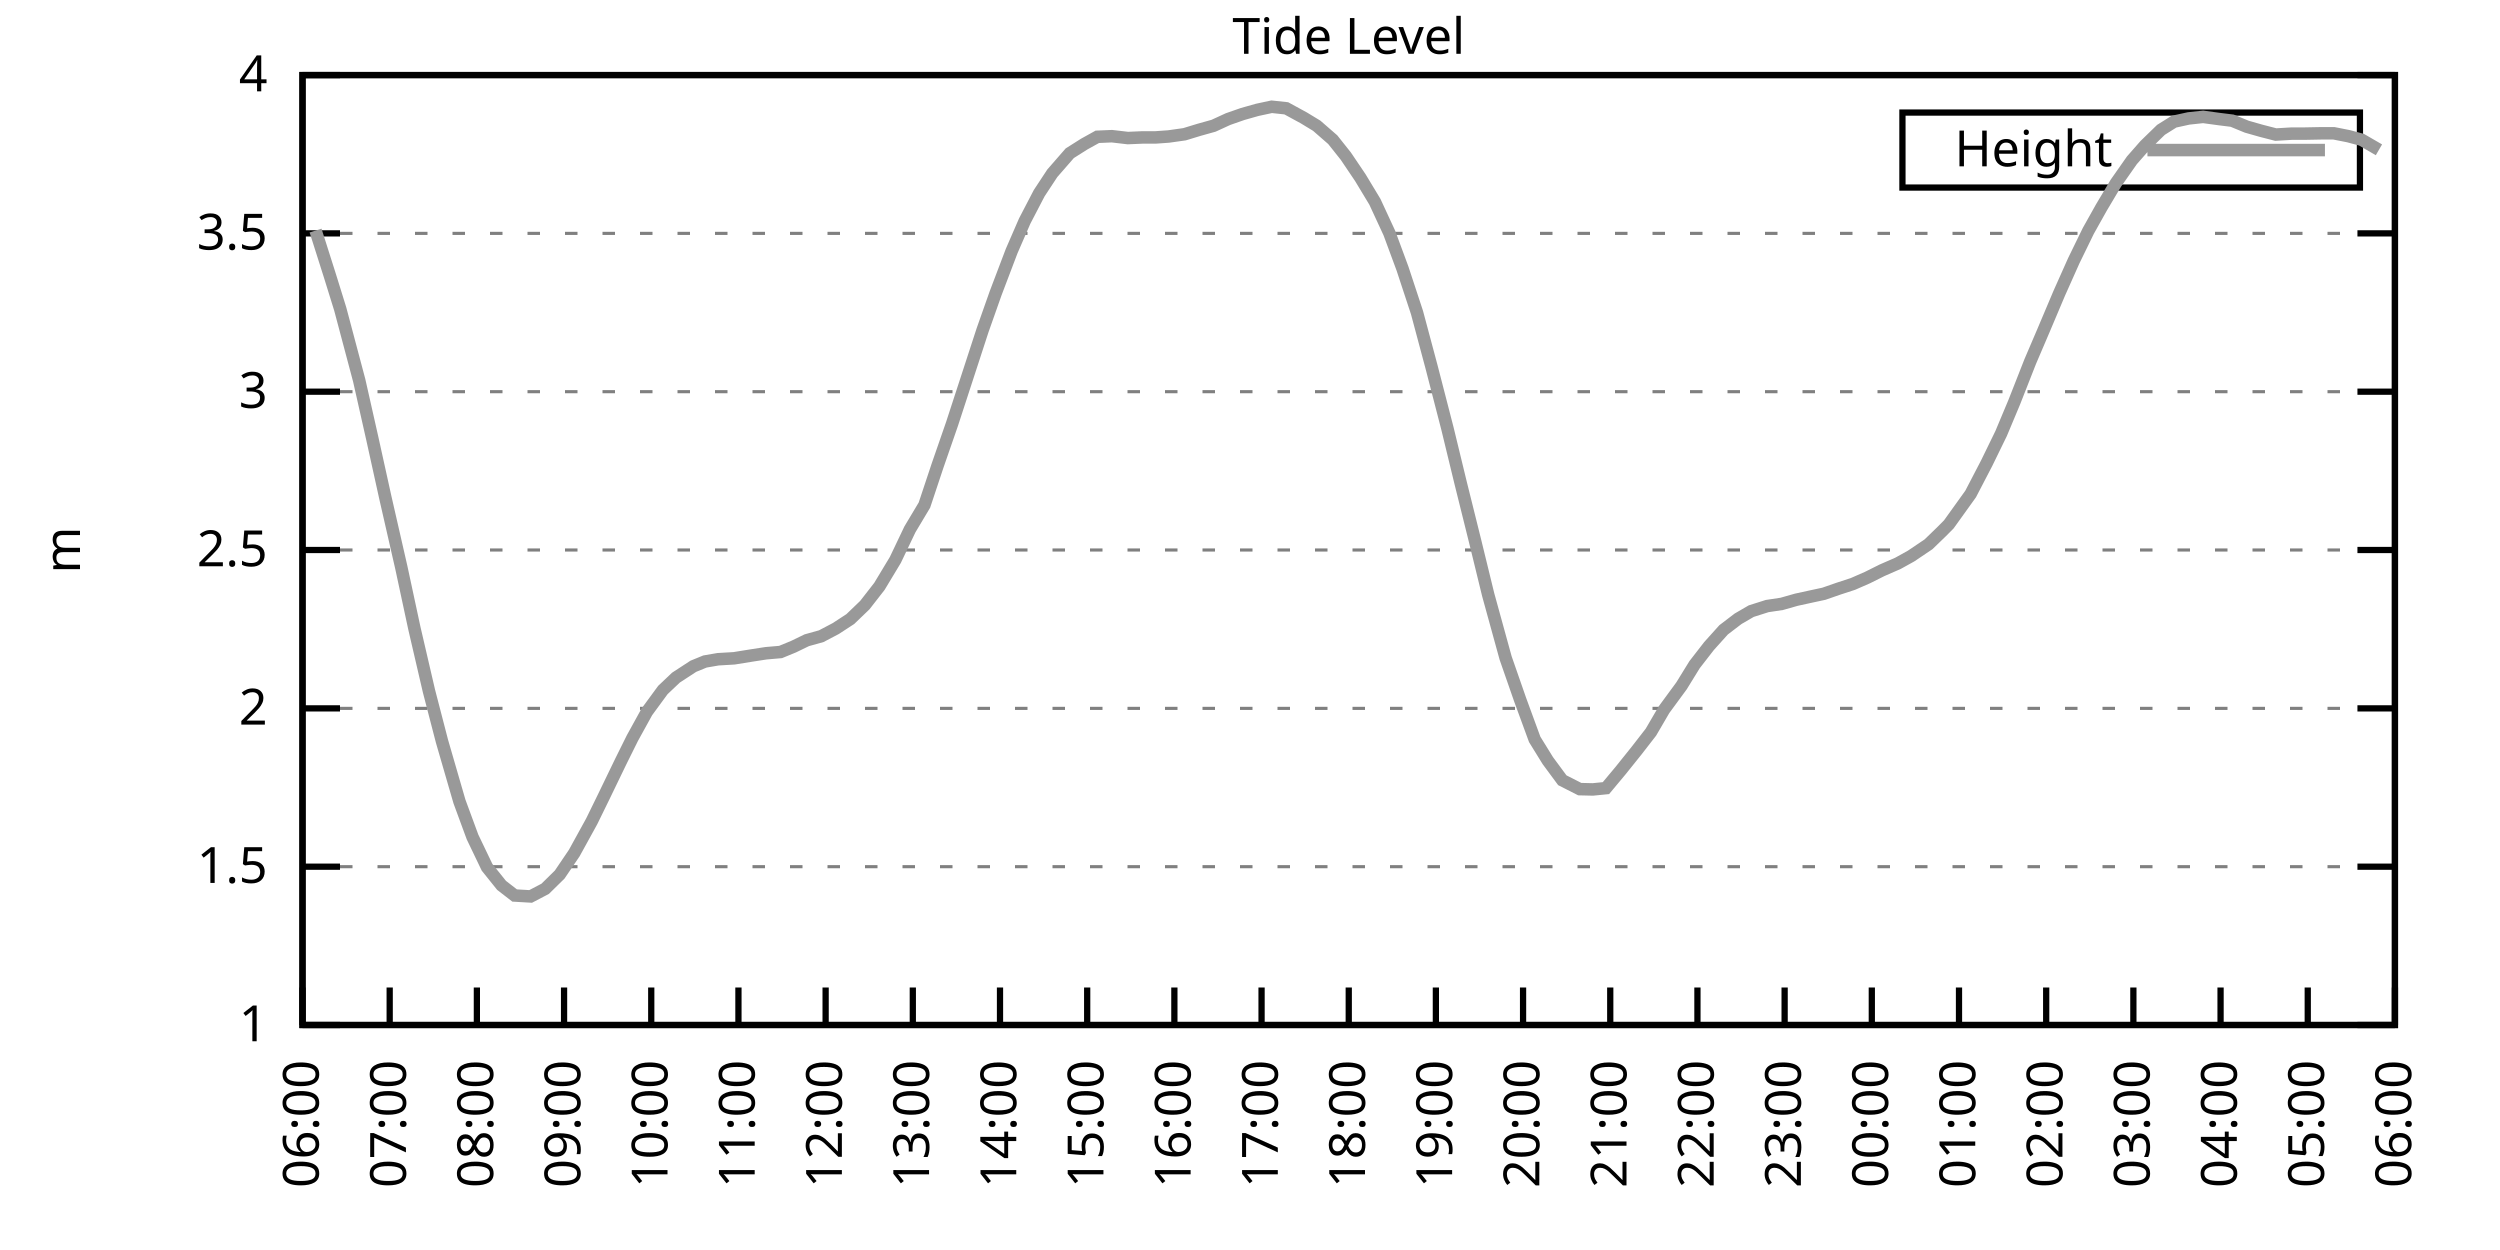
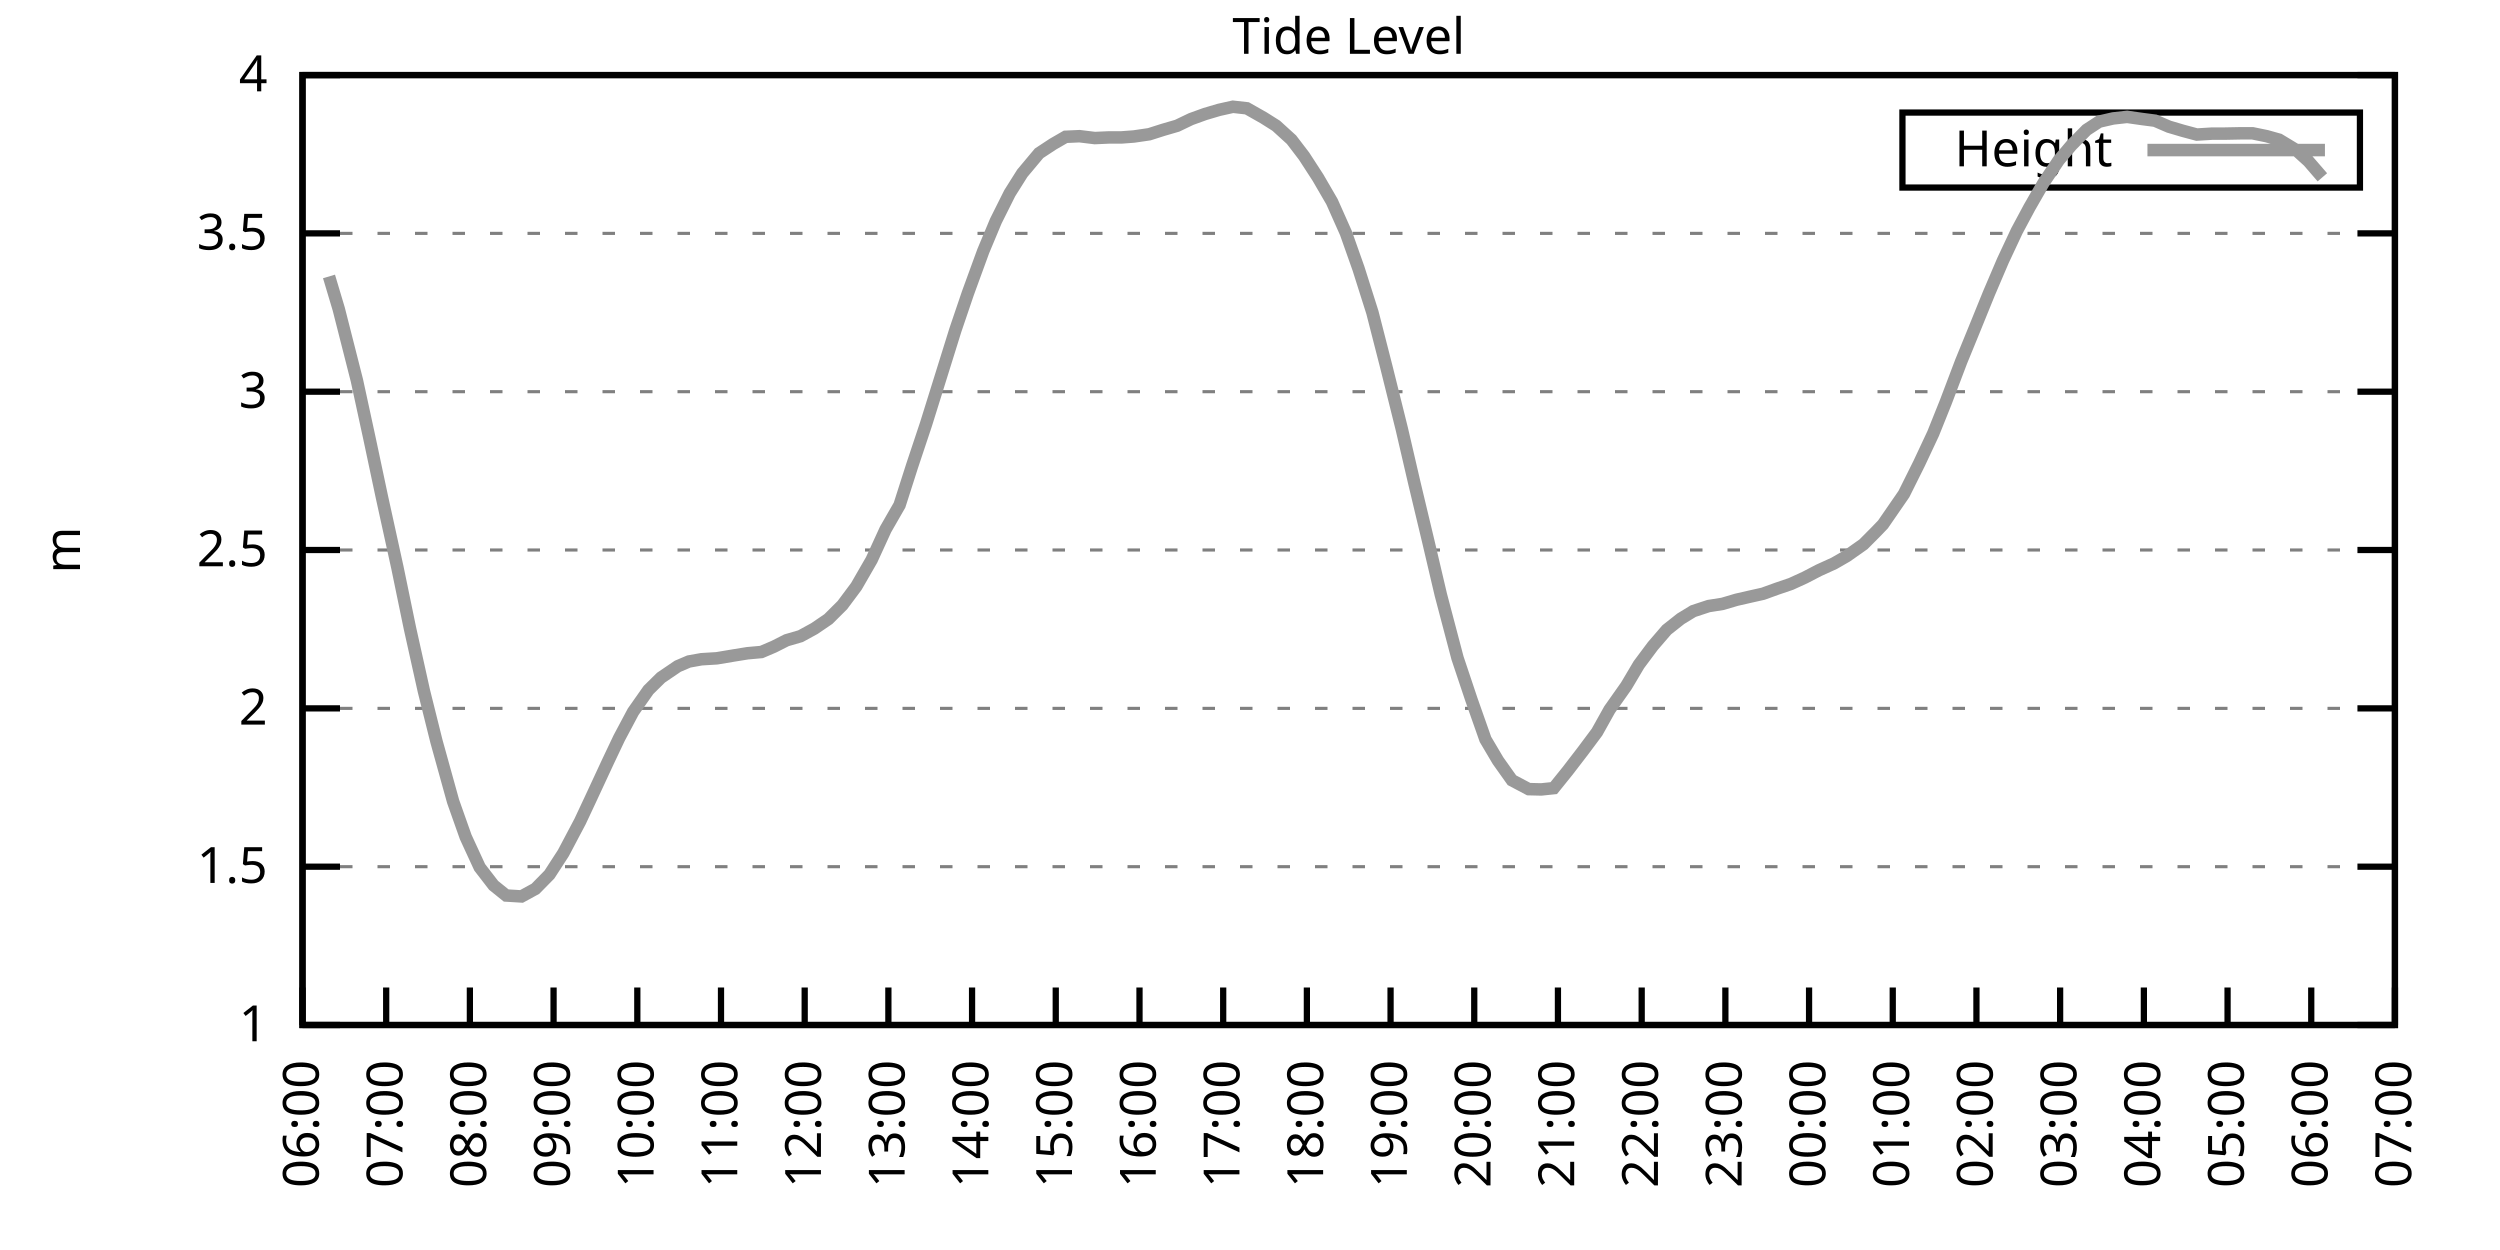
<svg xmlns="http://www.w3.org/2000/svg" xmlns:xlink="http://www.w3.org/1999/xlink" width="400" height="200" viewBox="0 0 400 200">
  <g id="gnuplot_canvas">
    <rect x="0" y="0" width="400" height="200" fill="none" />
    <defs>
      <circle id="gpDot" r="0.5" stroke-width="0.5" stroke="currentColor" />
      <path id="gpPt0" stroke-width="0.333" stroke="currentColor" d="M-1,0 h2 M0,-1 v2" />
      <path id="gpPt1" stroke-width="0.333" stroke="currentColor" d="M-1,-1 L1,1 M1,-1 L-1,1" />
      <path id="gpPt2" stroke-width="0.333" stroke="currentColor" d="M-1,0 L1,0 M0,-1 L0,1 M-1,-1 L1,1 M-1,1 L1,-1" />
      <rect id="gpPt3" stroke-width="0.333" stroke="currentColor" x="-1" y="-1" width="2" height="2" />
      <rect id="gpPt4" stroke-width="0.333" stroke="currentColor" fill="currentColor" x="-1" y="-1" width="2" height="2" />
      <circle id="gpPt5" stroke-width="0.333" stroke="currentColor" cx="0" cy="0" r="1" />
      <use xlink:href="#gpPt5" id="gpPt6" fill="currentColor" stroke="none" />
      <path id="gpPt7" stroke-width="0.333" stroke="currentColor" d="M0,-1.33 L-1.33,0.67 L1.33,0.67 z" />
      <use xlink:href="#gpPt7" id="gpPt8" fill="currentColor" stroke="none" />
      <use xlink:href="#gpPt7" id="gpPt9" stroke="currentColor" transform="rotate(180)" />
      <use xlink:href="#gpPt9" id="gpPt10" fill="currentColor" stroke="none" />
      <use xlink:href="#gpPt3" id="gpPt11" stroke="currentColor" transform="rotate(45)" />
      <use xlink:href="#gpPt11" id="gpPt12" fill="currentColor" stroke="none" />
      <path id="gpPt13" stroke-width="0.333" stroke="currentColor" d="M0,1.330 L1.265,0.411 L0.782,-1.067 L-0.782,-1.076 L-1.265,0.411 z" />
      <use xlink:href="#gpPt13" id="gpPt14" fill="currentColor" stroke="none" />
      <filter id="textbox" filterUnits="objectBoundingBox" x="0" y="0" height="1" width="1">
        <feFlood flood-color="white" flood-opacity="1" result="bgnd" />
        <feComposite in="SourceGraphic" in2="bgnd" operator="atop" />
      </filter>
      <filter id="greybox" filterUnits="objectBoundingBox" x="0" y="0" height="1" width="1">
        <feFlood flood-color="lightgrey" flood-opacity="1" result="grey" />
        <feComposite in="SourceGraphic" in2="grey" operator="atop" />
      </filter>
    </defs>
    <g fill="none" color="white" stroke="currentColor" stroke-width="1.00" stroke-linecap="butt" stroke-linejoin="miter">
</g>
    <g fill="none" color="black" stroke="currentColor" stroke-width="1.00" stroke-linecap="butt" stroke-linejoin="miter">
      <g stroke="none" shape-rendering="crispEdges">
        <polygon fill="rgb(255, 255, 255)" points="48.40,164.00 383.18,164.00 383.18,12.02 48.40,12.02 " />
      </g>
    </g>
    <g fill="none" color="black" stroke="currentColor" stroke-width="1.00" stroke-linecap="butt" stroke-linejoin="miter">
</g>
    <g fill="none" color="black" stroke="black" stroke-width="0.50" stroke-linecap="butt" stroke-linejoin="miter">
</g>
    <g fill="none" color="gray" stroke="currentColor" stroke-width="0.50" stroke-linecap="butt" stroke-linejoin="miter">
      <path stroke="gray" stroke-dasharray="2,4" class="gridline" d="M48.40,164.00 L383.19,164.00  " />
    </g>
    <g fill="none" color="gray" stroke="gray" stroke-width="1.00" stroke-linecap="butt" stroke-linejoin="miter">
</g>
    <g fill="none" color="black" stroke="currentColor" stroke-width="1.00" stroke-linecap="butt" stroke-linejoin="miter">
      <path stroke="black" d="M48.40,164.00 L54.40,164.00 M383.19,164.00 L377.19,164.00  " />
      <g transform="translate(42.80,166.60)" stroke="none" fill="black" font-family="Sans" font-size="8.00" text-anchor="end">
        <text>
          <tspan font-family="Sans"> 1</tspan>
        </text>
      </g>
    </g>
    <g fill="none" color="black" stroke="currentColor" stroke-width="1.00" stroke-linecap="butt" stroke-linejoin="miter">
</g>
    <g fill="none" color="black" stroke="black" stroke-width="0.50" stroke-linecap="butt" stroke-linejoin="miter">
</g>
    <g fill="none" color="gray" stroke="currentColor" stroke-width="0.50" stroke-linecap="butt" stroke-linejoin="miter">
      <path stroke="gray" stroke-dasharray="2,4" class="gridline" d="M48.40,138.67 L383.19,138.67  " />
    </g>
    <g fill="none" color="gray" stroke="gray" stroke-width="1.00" stroke-linecap="butt" stroke-linejoin="miter">
</g>
    <g fill="none" color="black" stroke="currentColor" stroke-width="1.00" stroke-linecap="butt" stroke-linejoin="miter">
      <path stroke="black" d="M48.40,138.67 L54.40,138.67 M383.19,138.67 L377.19,138.67  " />
      <g transform="translate(42.80,141.27)" stroke="none" fill="black" font-family="Sans" font-size="8.00" text-anchor="end">
        <text>
          <tspan font-family="Sans"> 1.5</tspan>
        </text>
      </g>
    </g>
    <g fill="none" color="black" stroke="currentColor" stroke-width="1.00" stroke-linecap="butt" stroke-linejoin="miter">
</g>
    <g fill="none" color="black" stroke="black" stroke-width="0.50" stroke-linecap="butt" stroke-linejoin="miter">
</g>
    <g fill="none" color="gray" stroke="currentColor" stroke-width="0.50" stroke-linecap="butt" stroke-linejoin="miter">
      <path stroke="gray" stroke-dasharray="2,4" class="gridline" d="M48.40,113.34 L383.19,113.34  " />
    </g>
    <g fill="none" color="gray" stroke="gray" stroke-width="1.00" stroke-linecap="butt" stroke-linejoin="miter">
</g>
    <g fill="none" color="black" stroke="currentColor" stroke-width="1.00" stroke-linecap="butt" stroke-linejoin="miter">
      <path stroke="black" d="M48.40,113.34 L54.40,113.34 M383.19,113.34 L377.19,113.34  " />
      <g transform="translate(42.80,115.94)" stroke="none" fill="black" font-family="Sans" font-size="8.00" text-anchor="end">
        <text>
          <tspan font-family="Sans"> 2</tspan>
        </text>
      </g>
    </g>
    <g fill="none" color="black" stroke="currentColor" stroke-width="1.00" stroke-linecap="butt" stroke-linejoin="miter">
</g>
    <g fill="none" color="black" stroke="black" stroke-width="0.50" stroke-linecap="butt" stroke-linejoin="miter">
</g>
    <g fill="none" color="gray" stroke="currentColor" stroke-width="0.50" stroke-linecap="butt" stroke-linejoin="miter">
      <path stroke="gray" stroke-dasharray="2,4" class="gridline" d="M48.40,88.00 L383.19,88.00  " />
    </g>
    <g fill="none" color="gray" stroke="gray" stroke-width="1.00" stroke-linecap="butt" stroke-linejoin="miter">
</g>
    <g fill="none" color="black" stroke="currentColor" stroke-width="1.00" stroke-linecap="butt" stroke-linejoin="miter">
      <path stroke="black" d="M48.40,88.00 L54.40,88.00 M383.19,88.00 L377.19,88.00  " />
      <g transform="translate(42.80,90.60)" stroke="none" fill="black" font-family="Sans" font-size="8.00" text-anchor="end">
        <text>
          <tspan font-family="Sans"> 2.5</tspan>
        </text>
      </g>
    </g>
    <g fill="none" color="black" stroke="currentColor" stroke-width="1.00" stroke-linecap="butt" stroke-linejoin="miter">
</g>
    <g fill="none" color="black" stroke="black" stroke-width="0.50" stroke-linecap="butt" stroke-linejoin="miter">
</g>
    <g fill="none" color="gray" stroke="currentColor" stroke-width="0.50" stroke-linecap="butt" stroke-linejoin="miter">
      <path stroke="gray" stroke-dasharray="2,4" class="gridline" d="M48.40,62.67 L383.19,62.67  " />
    </g>
    <g fill="none" color="gray" stroke="gray" stroke-width="1.00" stroke-linecap="butt" stroke-linejoin="miter">
</g>
    <g fill="none" color="black" stroke="currentColor" stroke-width="1.00" stroke-linecap="butt" stroke-linejoin="miter">
      <path stroke="black" d="M48.40,62.67 L54.40,62.67 M383.19,62.67 L377.19,62.67  " />
      <g transform="translate(42.80,65.27)" stroke="none" fill="black" font-family="Sans" font-size="8.00" text-anchor="end">
        <text>
          <tspan font-family="Sans"> 3</tspan>
        </text>
      </g>
    </g>
    <g fill="none" color="black" stroke="currentColor" stroke-width="1.00" stroke-linecap="butt" stroke-linejoin="miter">
</g>
    <g fill="none" color="black" stroke="black" stroke-width="0.50" stroke-linecap="butt" stroke-linejoin="miter">
</g>
    <g fill="none" color="gray" stroke="currentColor" stroke-width="0.50" stroke-linecap="butt" stroke-linejoin="miter">
      <path stroke="gray" stroke-dasharray="2,4" class="gridline" d="M48.40,37.34 L383.19,37.34  " />
    </g>
    <g fill="none" color="gray" stroke="gray" stroke-width="1.00" stroke-linecap="butt" stroke-linejoin="miter">
</g>
    <g fill="none" color="black" stroke="currentColor" stroke-width="1.00" stroke-linecap="butt" stroke-linejoin="miter">
      <path stroke="black" d="M48.40,37.34 L54.40,37.34 M383.19,37.34 L377.19,37.34  " />
      <g transform="translate(42.80,39.94)" stroke="none" fill="black" font-family="Sans" font-size="8.00" text-anchor="end">
        <text>
          <tspan font-family="Sans"> 3.5</tspan>
        </text>
      </g>
    </g>
    <g fill="none" color="black" stroke="currentColor" stroke-width="1.00" stroke-linecap="butt" stroke-linejoin="miter">
</g>
    <g fill="none" color="black" stroke="black" stroke-width="0.50" stroke-linecap="butt" stroke-linejoin="miter">
</g>
    <g fill="none" color="gray" stroke="currentColor" stroke-width="0.50" stroke-linecap="butt" stroke-linejoin="miter">
      <path stroke="gray" stroke-dasharray="2,4" class="gridline" d="M48.40,12.01 L383.19,12.01  " />
    </g>
    <g fill="none" color="gray" stroke="gray" stroke-width="1.00" stroke-linecap="butt" stroke-linejoin="miter">
</g>
    <g fill="none" color="black" stroke="currentColor" stroke-width="1.00" stroke-linecap="butt" stroke-linejoin="miter">
      <path stroke="black" d="M48.40,12.01 L54.40,12.01 M383.19,12.01 L377.19,12.01  " />
      <g transform="translate(42.80,14.61)" stroke="none" fill="black" font-family="Sans" font-size="8.00" text-anchor="end">
        <text>
          <tspan font-family="Sans"> 4</tspan>
        </text>
      </g>
    </g>
    <g fill="none" color="black" stroke="currentColor" stroke-width="1.00" stroke-linecap="butt" stroke-linejoin="miter">
      <path stroke="black" d="M48.40,164.00 L48.40,158.00  " />
      <g transform="translate(51.00,169.60) rotate(270.00)" stroke="none" fill="black" font-family="Sans" font-size="8.00" text-anchor="end">
        <text>
          <tspan font-family="Sans">06:00</tspan>
        </text>
      </g>
    </g>
    <g fill="none" color="black" stroke="currentColor" stroke-width="1.00" stroke-linecap="butt" stroke-linejoin="miter">
-       <path stroke="black" d="M62.35,164.00 L62.35,158.00  " />
-       <g transform="translate(64.95,169.60) rotate(270.00)" stroke="none" fill="black" font-family="Sans" font-size="8.00" text-anchor="end">
+       <path stroke="black" d="M61.79,164.00 L61.79,158.00  " />
+       <g transform="translate(64.39,169.60) rotate(270.00)" stroke="none" fill="black" font-family="Sans" font-size="8.00" text-anchor="end">
        <text>
          <tspan font-family="Sans">07:00</tspan>
        </text>
      </g>
    </g>
    <g fill="none" color="black" stroke="currentColor" stroke-width="1.00" stroke-linecap="butt" stroke-linejoin="miter">
-       <path stroke="black" d="M76.30,164.00 L76.30,158.00  " />
-       <g transform="translate(78.90,169.60) rotate(270.00)" stroke="none" fill="black" font-family="Sans" font-size="8.00" text-anchor="end">
+       <path stroke="black" d="M75.18,164.00 L75.18,158.00  " />
+       <g transform="translate(77.78,169.60) rotate(270.00)" stroke="none" fill="black" font-family="Sans" font-size="8.00" text-anchor="end">
        <text>
          <tspan font-family="Sans">08:00</tspan>
        </text>
      </g>
    </g>
    <g fill="none" color="black" stroke="currentColor" stroke-width="1.00" stroke-linecap="butt" stroke-linejoin="miter">
-       <path stroke="black" d="M90.25,164.00 L90.25,158.00  " />
-       <g transform="translate(92.85,169.60) rotate(270.00)" stroke="none" fill="black" font-family="Sans" font-size="8.00" text-anchor="end">
+       <path stroke="black" d="M88.57,164.00 L88.57,158.00  " />
+       <g transform="translate(91.17,169.60) rotate(270.00)" stroke="none" fill="black" font-family="Sans" font-size="8.00" text-anchor="end">
        <text>
          <tspan font-family="Sans">09:00</tspan>
        </text>
      </g>
    </g>
    <g fill="none" color="black" stroke="currentColor" stroke-width="1.00" stroke-linecap="butt" stroke-linejoin="miter">
-       <path stroke="black" d="M104.20,164.00 L104.20,158.00  " />
-       <g transform="translate(106.80,169.60) rotate(270.00)" stroke="none" fill="black" font-family="Sans" font-size="8.00" text-anchor="end">
+       <path stroke="black" d="M101.97,164.00 L101.97,158.00  " />
+       <g transform="translate(104.57,169.60) rotate(270.00)" stroke="none" fill="black" font-family="Sans" font-size="8.00" text-anchor="end">
        <text>
          <tspan font-family="Sans">10:00</tspan>
        </text>
      </g>
    </g>
    <g fill="none" color="black" stroke="currentColor" stroke-width="1.00" stroke-linecap="butt" stroke-linejoin="miter">
-       <path stroke="black" d="M118.15,164.00 L118.15,158.00  " />
-       <g transform="translate(120.75,169.60) rotate(270.00)" stroke="none" fill="black" font-family="Sans" font-size="8.00" text-anchor="end">
+       <path stroke="black" d="M115.36,164.00 L115.36,158.00  " />
+       <g transform="translate(117.96,169.60) rotate(270.00)" stroke="none" fill="black" font-family="Sans" font-size="8.00" text-anchor="end">
        <text>
          <tspan font-family="Sans">11:00</tspan>
        </text>
      </g>
    </g>
    <g fill="none" color="black" stroke="currentColor" stroke-width="1.00" stroke-linecap="butt" stroke-linejoin="miter">
-       <path stroke="black" d="M132.10,164.00 L132.10,158.00  " />
-       <g transform="translate(134.70,169.60) rotate(270.00)" stroke="none" fill="black" font-family="Sans" font-size="8.00" text-anchor="end">
+       <path stroke="black" d="M128.75,164.00 L128.75,158.00  " />
+       <g transform="translate(131.35,169.60) rotate(270.00)" stroke="none" fill="black" font-family="Sans" font-size="8.00" text-anchor="end">
        <text>
          <tspan font-family="Sans">12:00</tspan>
        </text>
      </g>
    </g>
    <g fill="none" color="black" stroke="currentColor" stroke-width="1.00" stroke-linecap="butt" stroke-linejoin="miter">
-       <path stroke="black" d="M146.05,164.00 L146.05,158.00  " />
-       <g transform="translate(148.65,169.60) rotate(270.00)" stroke="none" fill="black" font-family="Sans" font-size="8.00" text-anchor="end">
+       <path stroke="black" d="M142.14,164.00 L142.14,158.00  " />
+       <g transform="translate(144.74,169.60) rotate(270.00)" stroke="none" fill="black" font-family="Sans" font-size="8.00" text-anchor="end">
        <text>
          <tspan font-family="Sans">13:00</tspan>
        </text>
      </g>
    </g>
    <g fill="none" color="black" stroke="currentColor" stroke-width="1.00" stroke-linecap="butt" stroke-linejoin="miter">
-       <path stroke="black" d="M160.00,164.00 L160.00,158.00  " />
-       <g transform="translate(162.60,169.60) rotate(270.00)" stroke="none" fill="black" font-family="Sans" font-size="8.00" text-anchor="end">
+       <path stroke="black" d="M155.53,164.00 L155.53,158.00  " />
+       <g transform="translate(158.13,169.60) rotate(270.00)" stroke="none" fill="black" font-family="Sans" font-size="8.00" text-anchor="end">
        <text>
          <tspan font-family="Sans">14:00</tspan>
        </text>
      </g>
    </g>
    <g fill="none" color="black" stroke="currentColor" stroke-width="1.00" stroke-linecap="butt" stroke-linejoin="miter">
-       <path stroke="black" d="M173.95,164.00 L173.95,158.00  " />
-       <g transform="translate(176.55,169.60) rotate(270.00)" stroke="none" fill="black" font-family="Sans" font-size="8.00" text-anchor="end">
+       <path stroke="black" d="M168.92,164.00 L168.92,158.00  " />
+       <g transform="translate(171.52,169.60) rotate(270.00)" stroke="none" fill="black" font-family="Sans" font-size="8.00" text-anchor="end">
        <text>
          <tspan font-family="Sans">15:00</tspan>
        </text>
      </g>
    </g>
    <g fill="none" color="black" stroke="currentColor" stroke-width="1.00" stroke-linecap="butt" stroke-linejoin="miter">
-       <path stroke="black" d="M187.90,164.00 L187.90,158.00  " />
-       <g transform="translate(190.50,169.60) rotate(270.00)" stroke="none" fill="black" font-family="Sans" font-size="8.00" text-anchor="end">
+       <path stroke="black" d="M182.32,164.00 L182.32,158.00  " />
+       <g transform="translate(184.92,169.60) rotate(270.00)" stroke="none" fill="black" font-family="Sans" font-size="8.00" text-anchor="end">
        <text>
          <tspan font-family="Sans">16:00</tspan>
        </text>
      </g>
    </g>
    <g fill="none" color="black" stroke="currentColor" stroke-width="1.00" stroke-linecap="butt" stroke-linejoin="miter">
-       <path stroke="black" d="M201.85,164.00 L201.85,158.00  " />
-       <g transform="translate(204.45,169.60) rotate(270.00)" stroke="none" fill="black" font-family="Sans" font-size="8.00" text-anchor="end">
+       <path stroke="black" d="M195.71,164.00 L195.71,158.00  " />
+       <g transform="translate(198.31,169.60) rotate(270.00)" stroke="none" fill="black" font-family="Sans" font-size="8.00" text-anchor="end">
        <text>
          <tspan font-family="Sans">17:00</tspan>
        </text>
      </g>
    </g>
    <g fill="none" color="black" stroke="currentColor" stroke-width="1.00" stroke-linecap="butt" stroke-linejoin="miter">
-       <path stroke="black" d="M215.80,164.00 L215.80,158.00  " />
-       <g transform="translate(218.40,169.60) rotate(270.00)" stroke="none" fill="black" font-family="Sans" font-size="8.00" text-anchor="end">
+       <path stroke="black" d="M209.10,164.00 L209.10,158.00  " />
+       <g transform="translate(211.70,169.60) rotate(270.00)" stroke="none" fill="black" font-family="Sans" font-size="8.00" text-anchor="end">
        <text>
          <tspan font-family="Sans">18:00</tspan>
        </text>
      </g>
    </g>
    <g fill="none" color="black" stroke="currentColor" stroke-width="1.00" stroke-linecap="butt" stroke-linejoin="miter">
-       <path stroke="black" d="M229.74,164.00 L229.74,158.00  " />
-       <g transform="translate(232.34,169.60) rotate(270.00)" stroke="none" fill="black" font-family="Sans" font-size="8.00" text-anchor="end">
+       <path stroke="black" d="M222.49,164.00 L222.49,158.00  " />
+       <g transform="translate(225.09,169.60) rotate(270.00)" stroke="none" fill="black" font-family="Sans" font-size="8.00" text-anchor="end">
        <text>
          <tspan font-family="Sans">19:00</tspan>
        </text>
      </g>
    </g>
    <g fill="none" color="black" stroke="currentColor" stroke-width="1.00" stroke-linecap="butt" stroke-linejoin="miter">
-       <path stroke="black" d="M243.69,164.00 L243.69,158.00  " />
-       <g transform="translate(246.29,169.60) rotate(270.00)" stroke="none" fill="black" font-family="Sans" font-size="8.00" text-anchor="end">
+       <path stroke="black" d="M235.88,164.00 L235.88,158.00  " />
+       <g transform="translate(238.48,169.60) rotate(270.00)" stroke="none" fill="black" font-family="Sans" font-size="8.00" text-anchor="end">
        <text>
          <tspan font-family="Sans">20:00</tspan>
        </text>
      </g>
    </g>
    <g fill="none" color="black" stroke="currentColor" stroke-width="1.00" stroke-linecap="butt" stroke-linejoin="miter">
-       <path stroke="black" d="M257.64,164.00 L257.64,158.00  " />
-       <g transform="translate(260.24,169.60) rotate(270.00)" stroke="none" fill="black" font-family="Sans" font-size="8.00" text-anchor="end">
+       <path stroke="black" d="M249.27,164.00 L249.27,158.00  " />
+       <g transform="translate(251.87,169.60) rotate(270.00)" stroke="none" fill="black" font-family="Sans" font-size="8.00" text-anchor="end">
        <text>
          <tspan font-family="Sans">21:00</tspan>
        </text>
      </g>
    </g>
    <g fill="none" color="black" stroke="currentColor" stroke-width="1.00" stroke-linecap="butt" stroke-linejoin="miter">
-       <path stroke="black" d="M271.59,164.00 L271.59,158.00  " />
-       <g transform="translate(274.19,169.60) rotate(270.00)" stroke="none" fill="black" font-family="Sans" font-size="8.00" text-anchor="end">
+       <path stroke="black" d="M262.67,164.00 L262.67,158.00  " />
+       <g transform="translate(265.27,169.60) rotate(270.00)" stroke="none" fill="black" font-family="Sans" font-size="8.00" text-anchor="end">
        <text>
          <tspan font-family="Sans">22:00</tspan>
        </text>
      </g>
    </g>
    <g fill="none" color="black" stroke="currentColor" stroke-width="1.00" stroke-linecap="butt" stroke-linejoin="miter">
-       <path stroke="black" d="M285.54,164.00 L285.54,158.00  " />
-       <g transform="translate(288.14,169.60) rotate(270.00)" stroke="none" fill="black" font-family="Sans" font-size="8.00" text-anchor="end">
+       <path stroke="black" d="M276.06,164.00 L276.06,158.00  " />
+       <g transform="translate(278.66,169.60) rotate(270.00)" stroke="none" fill="black" font-family="Sans" font-size="8.00" text-anchor="end">
        <text>
          <tspan font-family="Sans">23:00</tspan>
        </text>
      </g>
    </g>
    <g fill="none" color="black" stroke="currentColor" stroke-width="1.00" stroke-linecap="butt" stroke-linejoin="miter">
-       <path stroke="black" d="M299.49,164.00 L299.49,158.00  " />
-       <g transform="translate(302.09,169.60) rotate(270.00)" stroke="none" fill="black" font-family="Sans" font-size="8.00" text-anchor="end">
+       <path stroke="black" d="M289.45,164.00 L289.45,158.00  " />
+       <g transform="translate(292.05,169.60) rotate(270.00)" stroke="none" fill="black" font-family="Sans" font-size="8.00" text-anchor="end">
        <text>
          <tspan font-family="Sans">00:00</tspan>
        </text>
      </g>
    </g>
    <g fill="none" color="black" stroke="currentColor" stroke-width="1.00" stroke-linecap="butt" stroke-linejoin="miter">
-       <path stroke="black" d="M313.44,164.00 L313.44,158.00  " />
-       <g transform="translate(316.04,169.60) rotate(270.00)" stroke="none" fill="black" font-family="Sans" font-size="8.00" text-anchor="end">
+       <path stroke="black" d="M302.84,164.00 L302.84,158.00  " />
+       <g transform="translate(305.44,169.60) rotate(270.00)" stroke="none" fill="black" font-family="Sans" font-size="8.00" text-anchor="end">
        <text>
          <tspan font-family="Sans">01:00</tspan>
        </text>
      </g>
    </g>
    <g fill="none" color="black" stroke="currentColor" stroke-width="1.00" stroke-linecap="butt" stroke-linejoin="miter">
-       <path stroke="black" d="M327.39,164.00 L327.39,158.00  " />
-       <g transform="translate(329.99,169.60) rotate(270.00)" stroke="none" fill="black" font-family="Sans" font-size="8.00" text-anchor="end">
+       <path stroke="black" d="M316.23,164.00 L316.23,158.00  " />
+       <g transform="translate(318.83,169.60) rotate(270.00)" stroke="none" fill="black" font-family="Sans" font-size="8.00" text-anchor="end">
        <text>
          <tspan font-family="Sans">02:00</tspan>
        </text>
      </g>
    </g>
    <g fill="none" color="black" stroke="currentColor" stroke-width="1.00" stroke-linecap="butt" stroke-linejoin="miter">
-       <path stroke="black" d="M341.34,164.00 L341.34,158.00  " />
-       <g transform="translate(343.94,169.60) rotate(270.00)" stroke="none" fill="black" font-family="Sans" font-size="8.00" text-anchor="end">
+       <path stroke="black" d="M329.62,164.00 L329.62,158.00  " />
+       <g transform="translate(332.22,169.60) rotate(270.00)" stroke="none" fill="black" font-family="Sans" font-size="8.00" text-anchor="end">
        <text>
          <tspan font-family="Sans">03:00</tspan>
        </text>
      </g>
    </g>
    <g fill="none" color="black" stroke="currentColor" stroke-width="1.00" stroke-linecap="butt" stroke-linejoin="miter">
-       <path stroke="black" d="M355.29,164.00 L355.29,158.00  " />
-       <g transform="translate(357.89,169.60) rotate(270.00)" stroke="none" fill="black" font-family="Sans" font-size="8.00" text-anchor="end">
+       <path stroke="black" d="M343.02,164.00 L343.02,158.00  " />
+       <g transform="translate(345.62,169.60) rotate(270.00)" stroke="none" fill="black" font-family="Sans" font-size="8.00" text-anchor="end">
        <text>
          <tspan font-family="Sans">04:00</tspan>
        </text>
      </g>
    </g>
    <g fill="none" color="black" stroke="currentColor" stroke-width="1.00" stroke-linecap="butt" stroke-linejoin="miter">
-       <path stroke="black" d="M369.24,164.00 L369.24,158.00  " />
-       <g transform="translate(371.84,169.60) rotate(270.00)" stroke="none" fill="black" font-family="Sans" font-size="8.00" text-anchor="end">
+       <path stroke="black" d="M356.41,164.00 L356.41,158.00  " />
+       <g transform="translate(359.01,169.60) rotate(270.00)" stroke="none" fill="black" font-family="Sans" font-size="8.00" text-anchor="end">
        <text>
          <tspan font-family="Sans">05:00</tspan>
+         </text>
+       </g>
+     </g>
+     <g fill="none" color="black" stroke="currentColor" stroke-width="1.00" stroke-linecap="butt" stroke-linejoin="miter">
+       <path stroke="black" d="M369.80,164.00 L369.80,158.00  " />
+       <g transform="translate(372.40,169.60) rotate(270.00)" stroke="none" fill="black" font-family="Sans" font-size="8.00" text-anchor="end">
+         <text>
+           <tspan font-family="Sans">06:00</tspan>
        </text>
      </g>
    </g>
    <g fill="none" color="black" stroke="currentColor" stroke-width="1.00" stroke-linecap="butt" stroke-linejoin="miter">
      <path stroke="black" d="M383.19,164.00 L383.19,158.00  " />
      <g transform="translate(385.79,169.60) rotate(270.00)" stroke="none" fill="black" font-family="Sans" font-size="8.00" text-anchor="end">
        <text>
-           <tspan font-family="Sans">06:00</tspan>
+           <tspan font-family="Sans">07:00</tspan>
        </text>
      </g>
    </g>
    <g fill="none" color="black" stroke="currentColor" stroke-width="1.00" stroke-linecap="butt" stroke-linejoin="miter">
</g>
    <g fill="none" color="black" stroke="currentColor" stroke-width="1.00" stroke-linecap="butt" stroke-linejoin="miter">
      <path stroke="black" d="M48.40,12.01 L48.40,164.00 L383.19,164.00 L383.19,12.01 L48.40,12.01 Z  " />
    </g>
    <g fill="none" color="black" stroke="currentColor" stroke-width="1.00" stroke-linecap="butt" stroke-linejoin="miter">
</g>
    <g fill="none" color="black" stroke="currentColor" stroke-width="1.00" stroke-linecap="butt" stroke-linejoin="miter">
      <path stroke="black" d="M304.39,30.01 L304.39,18.01 L377.59,18.01 L377.59,30.01 L304.39,30.01 Z  " />
    </g>
    <g id="Tide_level_plot_1">
      <g fill="none" color="white" stroke="black" stroke-width="2.00" stroke-linecap="butt" stroke-linejoin="miter">
</g>
      <g fill="none" color="black" stroke="currentColor" stroke-width="2.00" stroke-linecap="butt" stroke-linejoin="miter">
        <g transform="translate(337.99,26.61)" stroke="none" fill="black" font-family="Sans" font-size="8.00" text-anchor="end">
          <text>
            <tspan font-family="Sans">Height</tspan>
          </text>
        </g>
      </g>
      <g fill="none" color="black" stroke="currentColor" stroke-width="2.00" stroke-linecap="butt" stroke-linejoin="miter">
-         <path stroke="rgb(153, 153, 153)" d="M343.59,24.01 L371.99,24.01 M50.49,36.89 L52.82,44.23 L54.44,49.45 L57.47,60.85 L59.56,70.12 L61.65,79.59   L64.21,90.79 L66.30,100.52 L68.63,110.55 L70.72,118.61 L73.51,128.23 L75.60,133.91 L77.93,138.77 L80.25,141.66   L82.34,143.28 L84.90,143.43 L87.23,142.21 L89.55,139.93 L91.88,136.49 L94.67,131.42 L96.53,127.62 L99.32,121.85   L101.18,118.10 L103.50,113.89 L106.06,110.40 L108.15,108.42 L110.94,106.60 L112.80,105.84 L114.89,105.48 L117.45,105.33   L120.24,104.88 L122.57,104.52 L124.89,104.32 L126.98,103.46 L129.08,102.44 L131.40,101.79 L133.72,100.57 L136.05,99.05   L138.37,96.82 L140.70,93.83 L143.26,89.58 L145.58,84.71 L147.91,80.81 L150.00,74.53 L152.32,67.84 L154.88,59.99   L157.21,52.84 L159.30,46.92 L161.86,40.18 L163.95,35.37 L166.27,30.91 L168.37,27.72 L171.16,24.52 L173.48,23.05   L175.57,21.89 L177.90,21.79 L180.46,22.09 L182.78,21.99 L184.87,21.99 L186.97,21.84 L189.52,21.48 L191.85,20.77   L194.17,20.12 L196.50,19.05 L198.82,18.24 L201.15,17.58 L203.47,17.08 L205.80,17.33 L208.59,18.85 L210.68,20.12   L213.24,22.35 L215.33,24.98 L217.65,28.42 L219.98,32.28 L222.30,37.29 L224.40,42.97 L226.72,50.01 L229.05,58.72   L231.60,68.60 L233.70,77.26 L236.02,86.59 L238.11,95.15 L240.90,105.28 L243.23,111.97 L245.55,118.30 L247.65,121.70   L249.97,124.84 L252.76,126.26 L254.85,126.31 L256.95,126.10 L259.27,123.32 L261.83,120.13 L264.15,117.14 L266.25,113.54   L269.04,109.74 L271.13,106.35 L273.45,103.36 L275.78,100.77 L278.10,99.00 L280.20,97.78 L282.75,96.97 L285.08,96.62   L287.40,95.96 L289.73,95.45 L291.82,95.00 L294.15,94.19 L296.47,93.43 L298.80,92.41 L301.12,91.25 L303.68,90.13   L305.77,88.97 L308.56,87.09 L310.65,85.07 L311.81,83.90 L315.30,79.04 L317.86,74.12 L320.18,69.36 L322.28,64.35   L324.83,57.86 L326.93,52.95 L329.48,46.92 L331.81,41.70 L334.13,36.94 L336.23,33.19 L338.55,29.29 L341.11,25.64   L343.20,23.26 L345.76,20.77 L347.85,19.46 L350.18,18.95 L352.50,18.70 L355.06,19.05 L357.15,19.31 L359.48,20.27   L361.80,20.93 L364.13,21.53 L366.68,21.38 L368.78,21.38 L371.33,21.33 L373.43,21.33 L375.75,21.79 L377.84,22.35   L380.63,23.97  " />
+         <path stroke="rgb(153, 153, 153)" d="M343.59,24.01 L371.99,24.01 M52.64,44.23 L54.20,49.45 L57.10,60.85 L59.11,70.12 L61.12,79.59 L63.58,90.79   L65.59,100.52 L67.82,110.55 L69.83,118.61 L72.50,128.23 L74.51,133.91 L76.75,138.77 L78.98,141.66 L80.99,143.28   L83.44,143.43 L85.67,142.21 L87.91,139.93 L90.14,136.49 L92.82,131.42 L94.60,127.62 L97.28,121.85 L99.06,118.10   L101.30,113.89 L103.75,110.40 L105.76,108.42 L108.44,106.60 L110.22,105.84 L112.23,105.48 L114.69,105.33 L117.37,104.88   L119.60,104.52 L121.83,104.32 L123.84,103.46 L125.85,102.44 L128.08,101.79 L130.31,100.57 L132.54,99.05 L134.78,96.82   L137.01,93.83 L139.46,89.58 L141.69,84.71 L143.93,80.81 L145.94,74.53 L148.17,67.84 L150.62,59.99 L152.85,52.84   L154.86,46.92 L157.32,40.18 L159.33,35.37 L161.56,30.91 L163.57,27.72 L166.25,24.52 L168.48,23.05 L170.49,21.89   L172.72,21.79 L175.17,22.09 L177.41,21.99 L179.41,21.99 L181.42,21.84 L183.88,21.48 L186.11,20.77 L188.34,20.12   L190.57,19.05 L192.81,18.24 L195.04,17.58 L197.27,17.08 L199.50,17.33 L202.18,18.85 L204.19,20.12 L206.64,22.35   L208.65,24.98 L210.88,28.42 L213.12,32.28 L215.35,37.29 L217.36,42.97 L219.59,50.01 L221.82,58.72 L224.28,68.60   L226.29,77.26 L228.52,86.59 L230.53,95.15 L233.20,105.28 L235.44,111.97 L237.67,118.30 L239.68,121.70 L241.91,124.84   L244.59,126.26 L246.60,126.31 L248.60,126.10 L250.84,123.32 L253.29,120.13 L255.52,117.14 L257.53,113.54 L260.21,109.74   L262.22,106.35 L264.45,103.36 L266.68,100.77 L268.92,99.00 L270.92,97.78 L273.38,96.97 L275.61,96.62 L277.84,95.96   L280.07,95.45 L282.08,95.00 L284.32,94.19 L286.55,93.43 L288.78,92.41 L291.01,91.25 L293.47,90.13 L295.48,88.97   L298.15,87.09 L300.16,85.07 L301.28,83.90 L304.63,79.04 L307.08,74.12 L309.31,69.36 L311.32,64.35 L313.78,57.86   L315.79,52.95 L318.24,46.92 L320.47,41.70 L322.70,36.94 L324.71,33.19 L326.95,29.29 L329.40,25.64 L331.41,23.26   L333.86,20.77 L335.87,19.46 L338.10,18.95 L340.34,18.70 L342.79,19.05 L344.80,19.31 L347.03,20.27 L349.26,20.93   L351.50,21.53 L353.95,21.38 L355.96,21.38 L358.42,21.33 L360.42,21.33 L362.66,21.79 L364.66,22.35 L367.34,23.97   L369.35,25.79 L371.58,28.37  " />
      </g>
    </g>
    <g fill="none" color="black" stroke="currentColor" stroke-width="2.00" stroke-linecap="butt" stroke-linejoin="miter">
</g>
    <g fill="none" color="black" stroke="black" stroke-width="1.00" stroke-linecap="butt" stroke-linejoin="miter">
</g>
    <g fill="none" color="black" stroke="currentColor" stroke-width="1.00" stroke-linecap="butt" stroke-linejoin="miter">
      <path stroke="black" d="M48.40,12.01 L48.40,164.00 L383.19,164.00 L383.19,12.01 L48.40,12.01 Z  " />
      <g transform="translate(12.80,88.01) rotate(270.00)" stroke="none" fill="black" font-family="Sans" font-size="8.00" text-anchor="middle">
        <text>
          <tspan font-family="Sans">m</tspan>
        </text>
      </g>
    </g>
    <g fill="none" color="black" stroke="currentColor" stroke-width="1.00" stroke-linecap="butt" stroke-linejoin="miter">
</g>
    <g fill="none" color="black" stroke="currentColor" stroke-width="1.00" stroke-linecap="butt" stroke-linejoin="miter">
      <g transform="translate(215.79,8.61)" stroke="none" fill="black" font-family="Sans" font-size="8.00" text-anchor="middle">
        <text>
          <tspan font-family="Sans">Tide Level</tspan>
        </text>
      </g>
    </g>
    <g fill="none" color="black" stroke="currentColor" stroke-width="1.00" stroke-linecap="butt" stroke-linejoin="miter">
</g>
  </g>
</svg>
